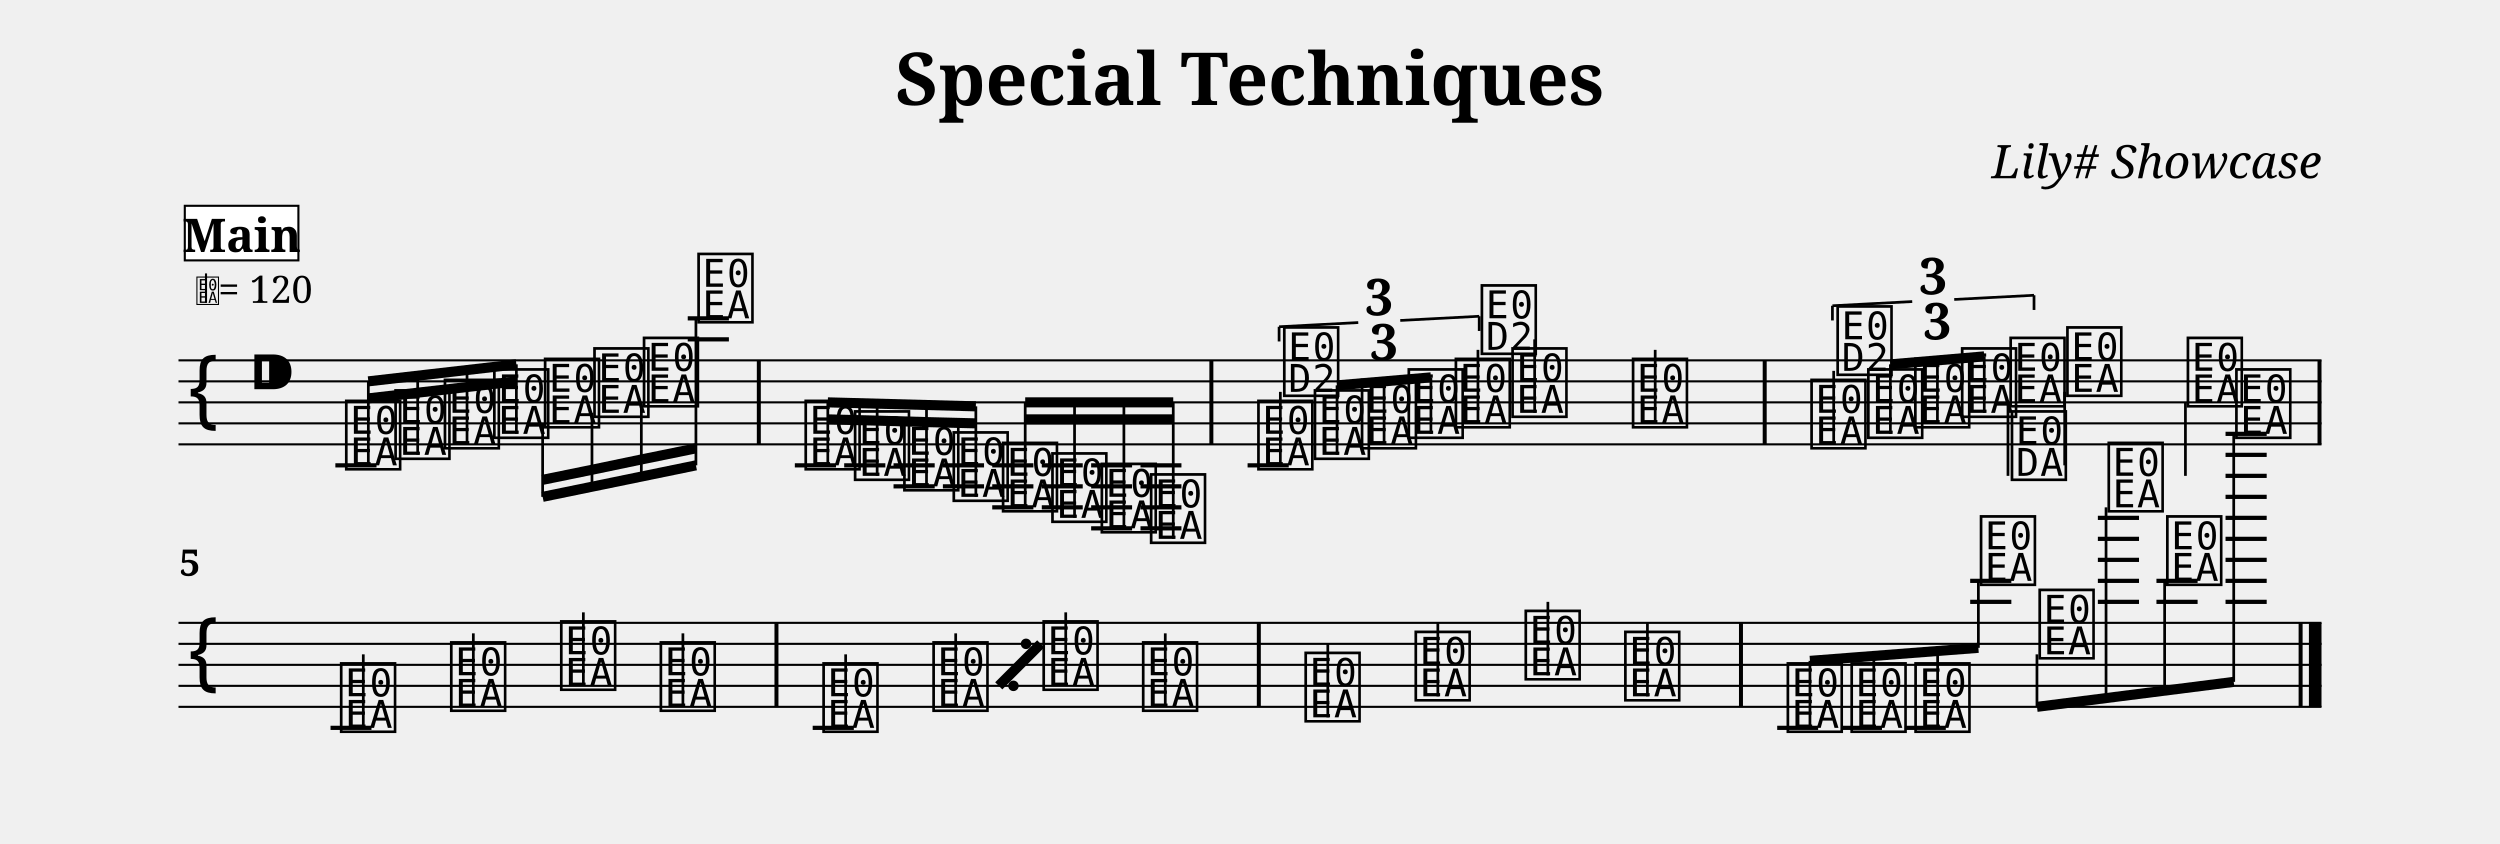
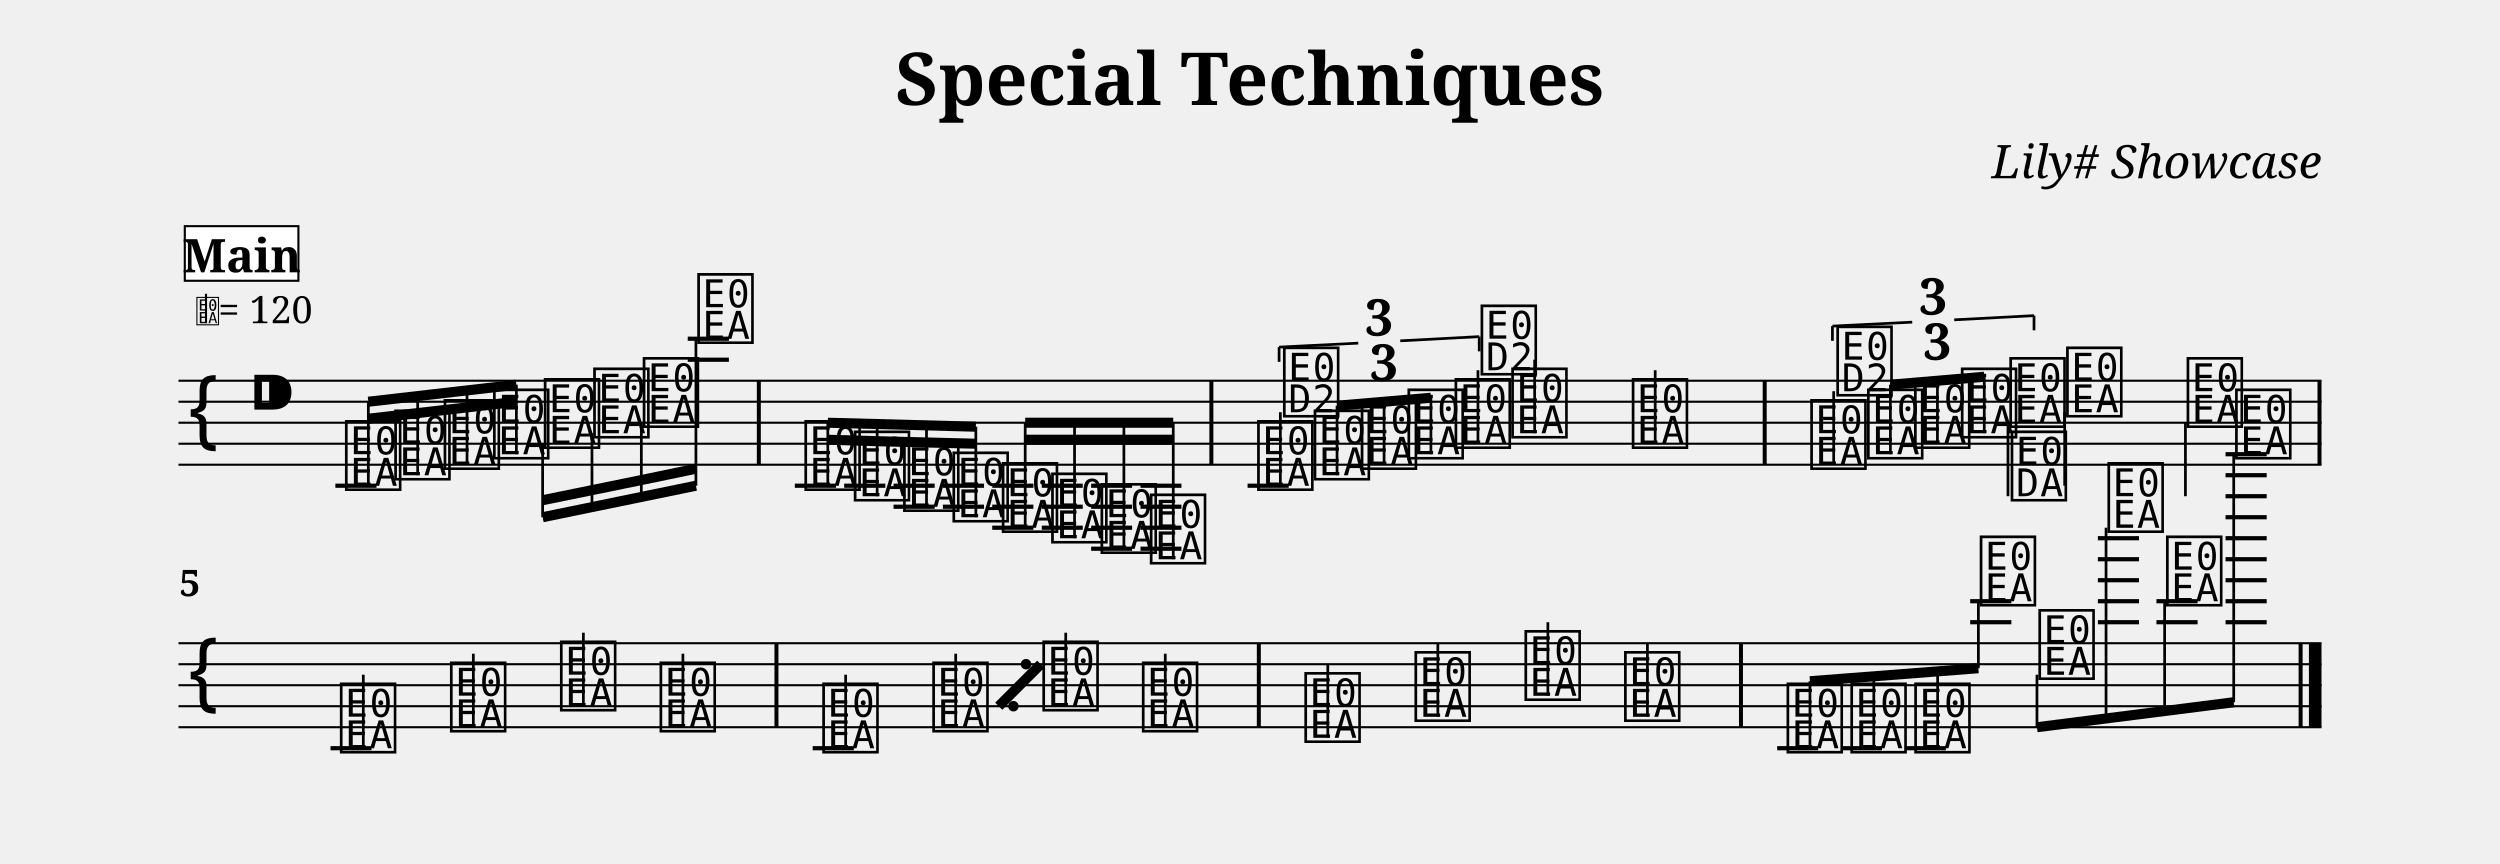
- <svg xmlns="http://www.w3.org/2000/svg" width="1190.5" height="401.6" viewBox="0 0 119.05 40.16">
+ <svg xmlns="http://www.w3.org/2000/svg" width="1190.5" height="411.3" viewBox="0 0 119.05 41.13">
  <style>
  @font-face { font-family: 'Emmentaler'; src: local('Emmentaler'); }
  .music { font-family: 'Emmentaler', serif; }
</style>
  <text x="59.52" y="5.00" font-size="3.49" font-family="serif" font-weight="bold" text-anchor="middle" data-pos="105">Special Techniques</text>
  <text x="110.55" y="8.49" font-size="2.20" font-family="serif" font-style="italic" text-anchor="end" data-pos="135">Lily# Showcase</text>
  <g transform="translate(8.50,0.00) scale(1,1)">
-     <line x1="0.00" y1="17.16" x2="102.05" y2="17.16" stroke="#000000" stroke-width="0.100" />
-     <line x1="0.00" y1="18.16" x2="102.05" y2="18.16" stroke="#000000" stroke-width="0.100" />
-     <line x1="0.00" y1="19.16" x2="102.05" y2="19.16" stroke="#000000" stroke-width="0.100" />
-     <line x1="0.00" y1="20.16" x2="102.05" y2="20.16" stroke="#000000" stroke-width="0.100" />
-     <line x1="0.00" y1="21.16" x2="102.05" y2="21.16" stroke="#000000" stroke-width="0.100" />
-     <text class="music" x="0.30" y="20.16" font-size="4.00"></text>
-     <text class="music" x="3.30" y="19.16" font-size="4.00" data-pos="163"></text>
-     <line x1="7.47" y1="22.16" x2="9.43" y2="22.16" stroke="#000000" stroke-width="0.200" />
-     <line x1="24.25" y1="16.16" x2="26.21" y2="16.16" stroke="#000000" stroke-width="0.200" />
-     <line x1="24.25" y1="15.16" x2="26.21" y2="15.16" stroke="#000000" stroke-width="0.200" />
-     <line x1="29.35" y1="22.16" x2="31.31" y2="22.16" stroke="#000000" stroke-width="0.200" />
-     <line x1="31.70" y1="22.16" x2="33.66" y2="22.16" stroke="#000000" stroke-width="0.200" />
-     <line x1="34.05" y1="22.16" x2="36.01" y2="22.16" stroke="#000000" stroke-width="0.200" />
-     <line x1="34.05" y1="23.16" x2="36.01" y2="23.16" stroke="#000000" stroke-width="0.200" />
-     <line x1="36.40" y1="22.16" x2="38.36" y2="22.16" stroke="#000000" stroke-width="0.200" />
-     <line x1="36.40" y1="23.16" x2="38.36" y2="23.16" stroke="#000000" stroke-width="0.200" />
-     <line x1="38.75" y1="22.16" x2="40.71" y2="22.16" stroke="#000000" stroke-width="0.200" />
-     <line x1="38.75" y1="23.16" x2="40.71" y2="23.16" stroke="#000000" stroke-width="0.200" />
-     <line x1="38.75" y1="24.16" x2="40.71" y2="24.16" stroke="#000000" stroke-width="0.200" />
-     <line x1="41.11" y1="22.16" x2="43.06" y2="22.16" stroke="#000000" stroke-width="0.200" />
-     <line x1="41.11" y1="23.16" x2="43.06" y2="23.16" stroke="#000000" stroke-width="0.200" />
-     <line x1="41.11" y1="24.16" x2="43.06" y2="24.16" stroke="#000000" stroke-width="0.200" />
-     <line x1="43.46" y1="22.16" x2="45.41" y2="22.16" stroke="#000000" stroke-width="0.200" />
-     <line x1="43.46" y1="23.16" x2="45.41" y2="23.16" stroke="#000000" stroke-width="0.200" />
-     <line x1="43.46" y1="24.16" x2="45.41" y2="24.16" stroke="#000000" stroke-width="0.200" />
-     <line x1="43.46" y1="25.16" x2="45.41" y2="25.16" stroke="#000000" stroke-width="0.200" />
-     <line x1="45.81" y1="22.16" x2="47.76" y2="22.16" stroke="#000000" stroke-width="0.200" />
-     <line x1="45.81" y1="23.16" x2="47.76" y2="23.16" stroke="#000000" stroke-width="0.200" />
-     <line x1="45.81" y1="24.16" x2="47.76" y2="24.16" stroke="#000000" stroke-width="0.200" />
-     <line x1="45.81" y1="25.16" x2="47.76" y2="25.16" stroke="#000000" stroke-width="0.200" />
-     <line x1="50.91" y1="22.16" x2="52.87" y2="22.16" stroke="#000000" stroke-width="0.200" />
-     <text class="music" x="7.80" y="22.16" font-size="4.00" data-pos="222"></text>
-     <text class="music" x="10.15" y="21.66" font-size="4.00" data-pos="296"></text>
-     <text class="music" x="12.50" y="21.16" font-size="4.00" data-pos="298"></text>
-     <text class="music" x="14.85" y="20.66" font-size="4.00" data-pos="300"></text>
-     <text class="music" x="17.27" y="20.16" font-size="4.00" data-pos="302"></text>
-     <text class="music" x="19.62" y="19.66" font-size="4.00" data-pos="304"></text>
-     <text class="music" x="21.98" y="19.16" font-size="4.00" data-pos="306"></text>
-     <text class="music" x="24.58" y="15.16" font-size="4.00" data-pos="308"></text>
-     <text class="music" x="29.68" y="22.16" font-size="4.00" data-pos="338"></text>
-     <text class="music" x="32.03" y="22.66" font-size="4.00" data-pos="410"></text>
-     <text class="music" x="34.38" y="23.16" font-size="4.00" data-pos="412"></text>
-     <text class="music" x="36.73" y="23.66" font-size="4.00" data-pos="414"></text>
-     <text class="music" x="39.08" y="24.16" font-size="4.00" data-pos="416"></text>
-     <text class="music" x="41.43" y="24.66" font-size="4.00" data-pos="418"></text>
-     <text class="music" x="43.78" y="25.16" font-size="4.00" data-pos="420"></text>
-     <text class="music" x="46.13" y="25.66" font-size="4.00" data-pos="422"></text>
-     <text class="music" x="51.24" y="22.16" font-size="4.00" data-pos="514"></text>
-     <line x1="52.47" y1="22.16" x2="52.47" y2="18.66" stroke="#000000" stroke-width="0.130" />
-     <text class="music" x="52.47" y="18.66" font-size="4.00"></text>
-     <text class="music" x="53.93" y="21.66" font-size="4.00" data-pos="530"></text>
-     <text class="music" x="56.17" y="21.16" font-size="4.00" data-pos="533"></text>
-     <text class="music" x="58.40" y="20.66" font-size="4.00" data-pos="535"></text>
-     <text class="music" x="60.64" y="20.16" font-size="4.00" data-pos="539"></text>
-     <line x1="61.88" y1="20.16" x2="61.88" y2="16.66" stroke="#000000" stroke-width="0.130" />
-     <text class="music" x="61.88" y="16.66" font-size="4.00"></text>
-     <text class="music" x="63.34" y="19.66" font-size="4.00" data-pos="543"></text>
-     <line x1="64.58" y1="19.66" x2="64.58" y2="16.16" stroke="#000000" stroke-width="0.130" />
-     <text class="music" x="69.08" y="20.16" font-size="4.00" data-pos="546"></text>
-     <line x1="70.32" y1="20.16" x2="70.32" y2="16.66" stroke="#000000" stroke-width="0.130" />
-     <text class="music" x="77.58" y="21.16" font-size="4.00" data-pos="565"></text>
-     <line x1="78.82" y1="21.16" x2="78.82" y2="17.66" stroke="#000000" stroke-width="0.130" />
-     <text class="music" x="78.82" y="17.66" font-size="4.00"></text>
-     <text class="music" x="80.28" y="20.66" font-size="4.00" data-pos="581"></text>
-     <text class="music" x="82.52" y="20.16" font-size="4.00" data-pos="584"></text>
-     <text class="music" x="84.75" y="19.66" font-size="4.00" data-pos="586"></text>
-     <text class="music" x="87.06" y="19.16" font-size="4.00" data-pos="590"></text>
-     <line x1="87.12" y1="19.16" x2="87.12" y2="22.66" stroke="#000000" stroke-width="0.130" />
-     <text class="music" x="87.12" y="22.66" font-size="4.00"></text>
-     <text class="music" x="89.76" y="18.66" font-size="4.00" data-pos="594"></text>
-     <line x1="89.82" y1="18.66" x2="89.82" y2="22.16" stroke="#000000" stroke-width="0.130" />
-     <text class="music" x="95.50" y="19.16" font-size="4.00" data-pos="597"></text>
-     <line x1="95.57" y1="19.16" x2="95.57" y2="22.66" stroke="#000000" stroke-width="0.130" />
-     <rect x="27.54" y="17.16" width="0.19" height="4.00" fill="#000000" />
-     <rect x="49.09" y="17.16" width="0.19" height="4.00" fill="#000000" />
-     <rect x="75.44" y="17.16" width="0.19" height="4.00" fill="#000000" />
-     <rect x="101.86" y="17.16" width="0.19" height="4.00" fill="#000000" />
-     <line x1="9.04" y1="18.16" x2="16.09" y2="17.35" stroke="#000000" stroke-width="0.480" />
-     <line x1="9.04" y1="18.97" x2="11.39" y2="18.70" stroke="#000000" stroke-width="0.480" />
-     <line x1="11.39" y1="18.70" x2="13.74" y2="18.43" stroke="#000000" stroke-width="0.480" />
-     <line x1="13.74" y1="18.43" x2="16.09" y2="18.16" stroke="#000000" stroke-width="0.480" />
-     <line x1="9.04" y1="22.16" x2="9.04" y2="18.16" stroke="#000000" stroke-width="0.130" />
-     <line x1="11.39" y1="21.66" x2="11.39" y2="17.89" stroke="#000000" stroke-width="0.130" />
-     <line x1="13.74" y1="21.16" x2="13.74" y2="17.62" stroke="#000000" stroke-width="0.130" />
-     <line x1="16.09" y1="20.66" x2="16.09" y2="17.35" stroke="#000000" stroke-width="0.130" />
-     <line x1="17.34" y1="23.66" x2="24.64" y2="22.16" stroke="#000000" stroke-width="0.480" />
-     <line x1="17.34" y1="22.85" x2="19.69" y2="22.37" stroke="#000000" stroke-width="0.480" />
-     <line x1="19.69" y1="22.37" x2="22.04" y2="21.88" stroke="#000000" stroke-width="0.480" />
-     <line x1="22.04" y1="21.88" x2="24.64" y2="21.35" stroke="#000000" stroke-width="0.480" />
-     <line x1="17.34" y1="20.16" x2="17.34" y2="23.66" stroke="#000000" stroke-width="0.130" />
-     <line x1="19.69" y1="19.66" x2="19.69" y2="23.18" stroke="#000000" stroke-width="0.130" />
-     <line x1="22.04" y1="19.16" x2="22.04" y2="22.69" stroke="#000000" stroke-width="0.130" />
-     <line x1="24.64" y1="15.16" x2="24.64" y2="22.16" stroke="#000000" stroke-width="0.130" />
-     <line x1="30.92" y1="19.16" x2="37.97" y2="19.35" stroke="#000000" stroke-width="0.480" />
-     <line x1="30.92" y1="19.97" x2="33.27" y2="20.03" stroke="#000000" stroke-width="0.480" />
-     <line x1="33.27" y1="20.03" x2="35.62" y2="20.10" stroke="#000000" stroke-width="0.480" />
-     <line x1="35.62" y1="20.10" x2="37.97" y2="20.16" stroke="#000000" stroke-width="0.480" />
-     <line x1="30.92" y1="22.16" x2="30.92" y2="19.16" stroke="#000000" stroke-width="0.130" />
-     <line x1="33.27" y1="22.66" x2="33.27" y2="19.22" stroke="#000000" stroke-width="0.130" />
-     <line x1="35.62" y1="23.16" x2="35.62" y2="19.29" stroke="#000000" stroke-width="0.130" />
-     <line x1="37.97" y1="23.66" x2="37.97" y2="19.35" stroke="#000000" stroke-width="0.130" />
-     <line x1="40.32" y1="19.16" x2="47.37" y2="19.16" stroke="#000000" stroke-width="0.480" />
-     <line x1="40.32" y1="19.97" x2="42.67" y2="19.97" stroke="#000000" stroke-width="0.480" />
-     <line x1="42.67" y1="19.97" x2="45.02" y2="19.97" stroke="#000000" stroke-width="0.480" />
-     <line x1="45.02" y1="19.97" x2="47.37" y2="19.97" stroke="#000000" stroke-width="0.480" />
-     <line x1="40.32" y1="24.16" x2="40.32" y2="19.16" stroke="#000000" stroke-width="0.130" />
-     <line x1="42.67" y1="24.66" x2="42.67" y2="19.16" stroke="#000000" stroke-width="0.130" />
-     <line x1="45.02" y1="25.16" x2="45.02" y2="19.16" stroke="#000000" stroke-width="0.130" />
-     <line x1="47.37" y1="25.66" x2="47.37" y2="19.16" stroke="#000000" stroke-width="0.130" />
-     <line x1="55.17" y1="18.35" x2="59.64" y2="17.97" stroke="#000000" stroke-width="0.480" />
-     <line x1="55.17" y1="21.66" x2="55.17" y2="18.35" stroke="#000000" stroke-width="0.130" />
-     <line x1="57.41" y1="21.16" x2="57.41" y2="18.16" stroke="#000000" stroke-width="0.130" />
-     <line x1="59.64" y1="20.66" x2="59.64" y2="17.97" stroke="#000000" stroke-width="0.130" />
-     <line x1="81.52" y1="17.35" x2="85.99" y2="16.97" stroke="#000000" stroke-width="0.480" />
-     <line x1="81.52" y1="20.66" x2="81.52" y2="17.35" stroke="#000000" stroke-width="0.130" />
-     <line x1="83.76" y1="20.16" x2="83.76" y2="17.16" stroke="#000000" stroke-width="0.130" />
-     <line x1="85.99" y1="19.66" x2="85.99" y2="16.97" stroke="#000000" stroke-width="0.130" />
-     <line x1="0.00" y1="29.66" x2="102.05" y2="29.66" stroke="#000000" stroke-width="0.100" />
-     <line x1="0.00" y1="30.66" x2="102.05" y2="30.66" stroke="#000000" stroke-width="0.100" />
-     <line x1="0.00" y1="31.66" x2="102.05" y2="31.66" stroke="#000000" stroke-width="0.100" />
-     <line x1="0.00" y1="32.66" x2="102.05" y2="32.66" stroke="#000000" stroke-width="0.100" />
-     <line x1="0.00" y1="33.66" x2="102.05" y2="33.66" stroke="#000000" stroke-width="0.100" />
-     <text class="music" x="0.30" y="32.66" font-size="4.00"></text>
-     <line x1="7.24" y1="34.66" x2="9.19" y2="34.66" stroke="#000000" stroke-width="0.200" />
-     <line x1="30.20" y1="34.66" x2="32.16" y2="34.66" stroke="#000000" stroke-width="0.200" />
-     <line x1="76.13" y1="34.66" x2="78.08" y2="34.66" stroke="#000000" stroke-width="0.200" />
-     <line x1="79.17" y1="34.66" x2="81.12" y2="34.66" stroke="#000000" stroke-width="0.200" />
-     <line x1="82.21" y1="34.66" x2="84.16" y2="34.66" stroke="#000000" stroke-width="0.200" />
-     <line x1="85.32" y1="28.66" x2="87.28" y2="28.66" stroke="#000000" stroke-width="0.200" />
-     <line x1="85.32" y1="27.66" x2="87.28" y2="27.66" stroke="#000000" stroke-width="0.200" />
-     <line x1="91.40" y1="28.66" x2="93.36" y2="28.66" stroke="#000000" stroke-width="0.200" />
-     <line x1="91.40" y1="27.66" x2="93.36" y2="27.66" stroke="#000000" stroke-width="0.200" />
-     <line x1="91.40" y1="26.66" x2="93.36" y2="26.66" stroke="#000000" stroke-width="0.200" />
-     <line x1="91.40" y1="25.66" x2="93.36" y2="25.66" stroke="#000000" stroke-width="0.200" />
-     <line x1="91.40" y1="24.66" x2="93.36" y2="24.66" stroke="#000000" stroke-width="0.200" />
-     <line x1="94.19" y1="28.66" x2="96.15" y2="28.66" stroke="#000000" stroke-width="0.200" />
-     <line x1="94.19" y1="27.66" x2="96.15" y2="27.66" stroke="#000000" stroke-width="0.200" />
-     <line x1="97.48" y1="28.66" x2="99.44" y2="28.66" stroke="#000000" stroke-width="0.200" />
-     <line x1="97.48" y1="27.66" x2="99.44" y2="27.66" stroke="#000000" stroke-width="0.200" />
-     <line x1="97.48" y1="26.66" x2="99.44" y2="26.66" stroke="#000000" stroke-width="0.200" />
-     <line x1="97.48" y1="25.66" x2="99.44" y2="25.66" stroke="#000000" stroke-width="0.200" />
-     <line x1="97.48" y1="24.66" x2="99.44" y2="24.66" stroke="#000000" stroke-width="0.200" />
-     <line x1="97.48" y1="23.66" x2="99.44" y2="23.66" stroke="#000000" stroke-width="0.200" />
-     <line x1="97.48" y1="22.66" x2="99.44" y2="22.66" stroke="#000000" stroke-width="0.200" />
-     <line x1="97.48" y1="21.66" x2="99.44" y2="21.66" stroke="#000000" stroke-width="0.200" />
-     <line x1="97.48" y1="20.66" x2="99.44" y2="20.66" stroke="#000000" stroke-width="0.200" />
-     <text class="music" x="7.56" y="34.66" font-size="4.00" data-pos="697"></text>
-     <line x1="8.80" y1="34.66" x2="8.80" y2="31.16" stroke="#000000" stroke-width="0.130" />
-     <text class="music" x="12.80" y="33.66" font-size="4.00" data-pos="700"></text>
-     <line x1="14.04" y1="33.66" x2="14.04" y2="30.16" stroke="#000000" stroke-width="0.130" />
-     <text class="music" x="18.04" y="32.66" font-size="4.00" data-pos="702"></text>
-     <line x1="19.28" y1="32.66" x2="19.28" y2="29.16" stroke="#000000" stroke-width="0.130" />
-     <text class="music" x="22.78" y="33.66" font-size="4.00" data-pos="704"></text>
-     <line x1="24.02" y1="33.66" x2="24.02" y2="30.16" stroke="#000000" stroke-width="0.130" />
-     <text class="music" x="30.53" y="34.66" font-size="4.00" data-pos="697"></text>
-     <line x1="31.77" y1="34.66" x2="31.77" y2="31.16" stroke="#000000" stroke-width="0.130" />
-     <text class="music" x="35.77" y="33.66" font-size="4.00" data-pos="700"></text>
-     <line x1="37.01" y1="33.66" x2="37.01" y2="30.16" stroke="#000000" stroke-width="0.130" />
-     <text class="music" x="41.01" y="32.66" font-size="4.00" data-pos="702"></text>
-     <line x1="42.25" y1="32.66" x2="42.25" y2="29.16" stroke="#000000" stroke-width="0.130" />
-     <text class="music" x="45.75" y="33.66" font-size="4.00" data-pos="704"></text>
-     <line x1="46.99" y1="33.66" x2="46.99" y2="30.16" stroke="#000000" stroke-width="0.130" />
-     <text class="music" x="53.49" y="34.16" font-size="4.00" data-pos="710"></text>
-     <line x1="54.73" y1="34.16" x2="54.73" y2="30.66" stroke="#000000" stroke-width="0.130" />
-     <text class="music" x="58.73" y="33.16" font-size="4.00" data-pos="715"></text>
-     <line x1="59.97" y1="33.16" x2="59.97" y2="29.66" stroke="#000000" stroke-width="0.130" />
-     <text class="music" x="63.97" y="32.16" font-size="4.00" data-pos="717"></text>
-     <line x1="65.21" y1="32.16" x2="65.21" y2="28.66" stroke="#000000" stroke-width="0.130" />
-     <text class="music" x="68.71" y="33.16" font-size="4.00" data-pos="719"></text>
-     <line x1="69.95" y1="33.16" x2="69.95" y2="29.66" stroke="#000000" stroke-width="0.130" />
-     <text class="music" x="76.45" y="34.66" font-size="4.00" data-pos="745"></text>
-     <text class="music" x="79.49" y="34.66" font-size="4.00" data-pos="801"></text>
-     <text class="music" x="82.53" y="34.66" font-size="4.00" data-pos="803"></text>
-     <text class="music" x="85.65" y="27.66" font-size="4.00" data-pos="805"></text>
-     <text class="music" x="88.44" y="31.16" font-size="4.00" data-pos="809"></text>
-     <text class="music" x="91.73" y="24.16" font-size="4.00" data-pos="812"></text>
-     <text class="music" x="94.52" y="27.66" font-size="4.00" data-pos="816"></text>
-     <text class="music" x="97.81" y="20.66" font-size="4.00" data-pos="819"></text>
-     <rect x="28.38" y="29.66" width="0.19" height="4.00" fill="#000000" />
-     <rect x="51.35" y="29.66" width="0.19" height="4.00" fill="#000000" />
-     <rect x="74.31" y="29.66" width="0.19" height="4.00" fill="#000000" />
-     <rect x="100.96" y="29.66" width="0.19" height="4.00" fill="#000000" />
-     <rect x="101.45" y="29.66" width="0.60" height="4.00" fill="#000000" />
-     <line x1="77.69" y1="31.47" x2="85.71" y2="30.85" stroke="#000000" stroke-width="0.480" />
-     <line x1="77.69" y1="34.66" x2="77.69" y2="31.47" stroke="#000000" stroke-width="0.130" />
-     <line x1="80.73" y1="34.66" x2="80.73" y2="31.23" stroke="#000000" stroke-width="0.130" />
-     <line x1="83.77" y1="34.66" x2="83.77" y2="31.00" stroke="#000000" stroke-width="0.130" />
-     <line x1="85.71" y1="27.66" x2="85.71" y2="30.85" stroke="#000000" stroke-width="0.130" />
-     <line x1="88.50" y1="33.66" x2="97.87" y2="32.47" stroke="#000000" stroke-width="0.480" />
-     <line x1="88.50" y1="31.16" x2="88.50" y2="33.66" stroke="#000000" stroke-width="0.130" />
-     <line x1="91.79" y1="24.16" x2="91.79" y2="33.24" stroke="#000000" stroke-width="0.130" />
-     <line x1="94.58" y1="27.66" x2="94.58" y2="32.89" stroke="#000000" stroke-width="0.130" />
-     <line x1="97.87" y1="20.66" x2="97.87" y2="32.47" stroke="#000000" stroke-width="0.130" />
-     <text x="57.41" y="17.16" font-size="2.40" font-family="serif" font-weight="bold" text-anchor="middle" fill="#000000" data-pos="517">3</text>
-     <line x1="52.41" y1="15.56" x2="52.41" y2="16.26" stroke="#000000" stroke-width="0.130" data-pos="451" />
-     <line x1="52.41" y1="15.56" x2="56.18" y2="15.36" stroke="#000000" stroke-width="0.130" data-pos="451" />
-     <line x1="58.18" y1="15.26" x2="61.94" y2="15.06" stroke="#000000" stroke-width="0.130" data-pos="451" />
-     <line x1="61.94" y1="15.06" x2="61.94" y2="15.76" stroke="#000000" stroke-width="0.130" data-pos="451" />
-     <text x="57.18" y="15.01" font-size="2.40" font-family="serif" font-weight="bold" text-anchor="middle" fill="#000000" data-pos="451">3</text>
-     <text x="83.76" y="16.16" font-size="2.40" font-family="serif" font-weight="bold" text-anchor="middle" fill="#000000" data-pos="568">3</text>
-     <line x1="78.76" y1="14.56" x2="78.76" y2="15.26" stroke="#000000" stroke-width="0.130" data-pos="550" />
-     <line x1="78.76" y1="14.56" x2="82.56" y2="14.36" stroke="#000000" stroke-width="0.130" data-pos="550" />
-     <line x1="84.56" y1="14.26" x2="88.36" y2="14.06" stroke="#000000" stroke-width="0.130" data-pos="550" />
-     <line x1="88.36" y1="14.06" x2="88.36" y2="14.76" stroke="#000000" stroke-width="0.130" data-pos="550" />
-     <text x="83.56" y="14.01" font-size="2.40" font-family="serif" font-weight="bold" text-anchor="middle" fill="#000000" data-pos="550">3</text>
-     <line x1="39.06" y1="32.66" x2="41.06" y2="30.66" stroke="#000000" stroke-width="0.480" data-pos="627" />
-     <circle cx="40.36" cy="30.66" r="0.25" fill="#000000" data-pos="627" />
-     <circle cx="39.76" cy="32.66" r="0.25" fill="#000000" data-pos="627" />
-     <text x="0.05" y="27.42" font-size="1.75" font-family="serif" font-weight="bold" fill="#000000">5</text>
-     <text class="music" x="0.80" y="14.42" font-size="1.60" data-pos="0"></text>
-     <line x1="1.31" y1="14.42" x2="1.31" y2="13.02" stroke="#000000" stroke-width="0.100" data-pos="0" />
-     <text x="1.90" y="14.42" font-size="1.80" font-family="serif" fill="#000000" data-pos="0">= 120</text>
-     <rect x="0.30" y="9.80" width="5.41" height="2.60" fill="#FFFFFF" stroke="#000000" stroke-width="0.100" data-pos="828" />
-     <text x="3.01" y="12.00" font-size="2.20" font-family="serif" font-weight="bold" text-anchor="middle" fill="#000000" data-pos="828">Main</text>
+     <line x1="0.00" y1="18.13" x2="102.05" y2="18.13" stroke="#000000" stroke-width="0.100" />
+     <line x1="0.00" y1="19.13" x2="102.05" y2="19.13" stroke="#000000" stroke-width="0.100" />
+     <line x1="0.00" y1="20.13" x2="102.05" y2="20.13" stroke="#000000" stroke-width="0.100" />
+     <line x1="0.00" y1="21.13" x2="102.05" y2="21.13" stroke="#000000" stroke-width="0.100" />
+     <line x1="0.00" y1="22.13" x2="102.05" y2="22.13" stroke="#000000" stroke-width="0.100" />
+     <text class="music" x="0.30" y="21.13" font-size="4.00"></text>
+     <text class="music" x="3.30" y="20.13" font-size="4.00" data-pos="163"></text>
+     <line x1="7.47" y1="23.13" x2="9.43" y2="23.13" stroke="#000000" stroke-width="0.200" />
+     <line x1="24.25" y1="17.13" x2="26.21" y2="17.13" stroke="#000000" stroke-width="0.200" />
+     <line x1="24.25" y1="16.13" x2="26.21" y2="16.13" stroke="#000000" stroke-width="0.200" />
+     <line x1="29.35" y1="23.13" x2="31.31" y2="23.13" stroke="#000000" stroke-width="0.200" />
+     <line x1="31.70" y1="23.13" x2="33.66" y2="23.13" stroke="#000000" stroke-width="0.200" />
+     <line x1="34.05" y1="23.13" x2="36.01" y2="23.13" stroke="#000000" stroke-width="0.200" />
+     <line x1="34.05" y1="24.13" x2="36.01" y2="24.13" stroke="#000000" stroke-width="0.200" />
+     <line x1="36.40" y1="23.13" x2="38.36" y2="23.13" stroke="#000000" stroke-width="0.200" />
+     <line x1="36.40" y1="24.13" x2="38.36" y2="24.13" stroke="#000000" stroke-width="0.200" />
+     <line x1="38.75" y1="23.13" x2="40.71" y2="23.13" stroke="#000000" stroke-width="0.200" />
+     <line x1="38.75" y1="24.13" x2="40.71" y2="24.13" stroke="#000000" stroke-width="0.200" />
+     <line x1="38.75" y1="25.13" x2="40.71" y2="25.13" stroke="#000000" stroke-width="0.200" />
+     <line x1="41.11" y1="23.13" x2="43.06" y2="23.13" stroke="#000000" stroke-width="0.200" />
+     <line x1="41.11" y1="24.13" x2="43.06" y2="24.13" stroke="#000000" stroke-width="0.200" />
+     <line x1="41.11" y1="25.13" x2="43.06" y2="25.13" stroke="#000000" stroke-width="0.200" />
+     <line x1="43.46" y1="23.13" x2="45.41" y2="23.13" stroke="#000000" stroke-width="0.200" />
+     <line x1="43.46" y1="24.13" x2="45.41" y2="24.13" stroke="#000000" stroke-width="0.200" />
+     <line x1="43.46" y1="25.13" x2="45.41" y2="25.13" stroke="#000000" stroke-width="0.200" />
+     <line x1="43.46" y1="26.13" x2="45.41" y2="26.13" stroke="#000000" stroke-width="0.200" />
+     <line x1="45.81" y1="23.13" x2="47.76" y2="23.13" stroke="#000000" stroke-width="0.200" />
+     <line x1="45.81" y1="24.13" x2="47.76" y2="24.13" stroke="#000000" stroke-width="0.200" />
+     <line x1="45.81" y1="25.13" x2="47.76" y2="25.13" stroke="#000000" stroke-width="0.200" />
+     <line x1="45.81" y1="26.13" x2="47.76" y2="26.13" stroke="#000000" stroke-width="0.200" />
+     <line x1="50.91" y1="23.13" x2="52.87" y2="23.13" stroke="#000000" stroke-width="0.200" />
+     <text class="music" x="7.80" y="23.13" font-size="4.00" data-pos="222"></text>
+     <text class="music" x="10.15" y="22.63" font-size="4.00" data-pos="296"></text>
+     <text class="music" x="12.50" y="22.13" font-size="4.00" data-pos="298"></text>
+     <text class="music" x="14.85" y="21.63" font-size="4.00" data-pos="300"></text>
+     <text class="music" x="17.27" y="21.13" font-size="4.00" data-pos="302"></text>
+     <text class="music" x="19.62" y="20.63" font-size="4.00" data-pos="304"></text>
+     <text class="music" x="21.98" y="20.13" font-size="4.00" data-pos="306"></text>
+     <text class="music" x="24.58" y="16.13" font-size="4.00" data-pos="308"></text>
+     <text class="music" x="29.68" y="23.13" font-size="4.00" data-pos="338"></text>
+     <text class="music" x="32.03" y="23.63" font-size="4.00" data-pos="410"></text>
+     <text class="music" x="34.38" y="24.13" font-size="4.00" data-pos="412"></text>
+     <text class="music" x="36.73" y="24.63" font-size="4.00" data-pos="414"></text>
+     <text class="music" x="39.08" y="25.13" font-size="4.00" data-pos="416"></text>
+     <text class="music" x="41.43" y="25.63" font-size="4.00" data-pos="418"></text>
+     <text class="music" x="43.78" y="26.13" font-size="4.00" data-pos="420"></text>
+     <text class="music" x="46.13" y="26.63" font-size="4.00" data-pos="422"></text>
+     <text class="music" x="51.24" y="23.13" font-size="4.00" data-pos="514"></text>
+     <line x1="52.47" y1="23.13" x2="52.47" y2="19.63" stroke="#000000" stroke-width="0.130" />
+     <text class="music" x="52.47" y="19.63" font-size="4.00"></text>
+     <text class="music" x="53.93" y="22.63" font-size="4.00" data-pos="530"></text>
+     <text class="music" x="56.17" y="22.13" font-size="4.00" data-pos="533"></text>
+     <text class="music" x="58.40" y="21.63" font-size="4.00" data-pos="535"></text>
+     <text class="music" x="60.64" y="21.13" font-size="4.00" data-pos="539"></text>
+     <line x1="61.88" y1="21.13" x2="61.88" y2="17.63" stroke="#000000" stroke-width="0.130" />
+     <text class="music" x="61.88" y="17.63" font-size="4.00"></text>
+     <text class="music" x="63.34" y="20.63" font-size="4.00" data-pos="543"></text>
+     <line x1="64.58" y1="20.63" x2="64.58" y2="17.13" stroke="#000000" stroke-width="0.130" />
+     <text class="music" x="69.08" y="21.13" font-size="4.00" data-pos="546"></text>
+     <line x1="70.32" y1="21.13" x2="70.32" y2="17.63" stroke="#000000" stroke-width="0.130" />
+     <text class="music" x="77.58" y="22.13" font-size="4.00" data-pos="565"></text>
+     <line x1="78.82" y1="22.13" x2="78.82" y2="18.63" stroke="#000000" stroke-width="0.130" />
+     <text class="music" x="78.82" y="18.63" font-size="4.00"></text>
+     <text class="music" x="80.28" y="21.63" font-size="4.00" data-pos="581"></text>
+     <text class="music" x="82.52" y="21.13" font-size="4.00" data-pos="584"></text>
+     <text class="music" x="84.75" y="20.63" font-size="4.00" data-pos="586"></text>
+     <text class="music" x="87.06" y="20.13" font-size="4.00" data-pos="590"></text>
+     <line x1="87.12" y1="20.13" x2="87.12" y2="23.63" stroke="#000000" stroke-width="0.130" />
+     <text class="music" x="87.12" y="23.63" font-size="4.00"></text>
+     <text class="music" x="89.76" y="19.63" font-size="4.00" data-pos="594"></text>
+     <line x1="89.82" y1="19.63" x2="89.82" y2="23.13" stroke="#000000" stroke-width="0.130" />
+     <text class="music" x="95.50" y="20.13" font-size="4.00" data-pos="597"></text>
+     <line x1="95.57" y1="20.13" x2="95.57" y2="23.63" stroke="#000000" stroke-width="0.130" />
+     <rect x="27.54" y="18.13" width="0.19" height="4.00" fill="#000000" />
+     <rect x="49.09" y="18.13" width="0.19" height="4.00" fill="#000000" />
+     <rect x="75.44" y="18.13" width="0.19" height="4.00" fill="#000000" />
+     <rect x="101.86" y="18.13" width="0.19" height="4.00" fill="#000000" />
+     <line x1="9.04" y1="19.13" x2="16.09" y2="18.32" stroke="#000000" stroke-width="0.480" />
+     <line x1="9.04" y1="19.94" x2="11.39" y2="19.67" stroke="#000000" stroke-width="0.480" />
+     <line x1="11.39" y1="19.67" x2="13.74" y2="19.40" stroke="#000000" stroke-width="0.480" />
+     <line x1="13.74" y1="19.40" x2="16.09" y2="19.13" stroke="#000000" stroke-width="0.480" />
+     <line x1="9.04" y1="23.13" x2="9.04" y2="19.13" stroke="#000000" stroke-width="0.130" />
+     <line x1="11.39" y1="22.63" x2="11.39" y2="18.86" stroke="#000000" stroke-width="0.130" />
+     <line x1="13.74" y1="22.13" x2="13.74" y2="18.59" stroke="#000000" stroke-width="0.130" />
+     <line x1="16.09" y1="21.63" x2="16.09" y2="18.32" stroke="#000000" stroke-width="0.130" />
+     <line x1="17.34" y1="24.63" x2="24.64" y2="23.13" stroke="#000000" stroke-width="0.480" />
+     <line x1="17.34" y1="23.82" x2="19.69" y2="23.34" stroke="#000000" stroke-width="0.480" />
+     <line x1="19.69" y1="23.34" x2="22.04" y2="22.86" stroke="#000000" stroke-width="0.480" />
+     <line x1="22.04" y1="22.86" x2="24.64" y2="22.32" stroke="#000000" stroke-width="0.480" />
+     <line x1="17.34" y1="21.13" x2="17.34" y2="24.63" stroke="#000000" stroke-width="0.130" />
+     <line x1="19.69" y1="20.63" x2="19.69" y2="24.15" stroke="#000000" stroke-width="0.130" />
+     <line x1="22.04" y1="20.13" x2="22.04" y2="23.67" stroke="#000000" stroke-width="0.130" />
+     <line x1="24.64" y1="16.13" x2="24.64" y2="23.13" stroke="#000000" stroke-width="0.130" />
+     <line x1="30.92" y1="20.13" x2="37.97" y2="20.32" stroke="#000000" stroke-width="0.480" />
+     <line x1="30.92" y1="20.94" x2="33.27" y2="21.01" stroke="#000000" stroke-width="0.480" />
+     <line x1="33.27" y1="21.01" x2="35.62" y2="21.07" stroke="#000000" stroke-width="0.480" />
+     <line x1="35.62" y1="21.07" x2="37.97" y2="21.13" stroke="#000000" stroke-width="0.480" />
+     <line x1="30.92" y1="23.13" x2="30.92" y2="20.13" stroke="#000000" stroke-width="0.130" />
+     <line x1="33.27" y1="23.63" x2="33.27" y2="20.20" stroke="#000000" stroke-width="0.130" />
+     <line x1="35.62" y1="24.13" x2="35.62" y2="20.26" stroke="#000000" stroke-width="0.130" />
+     <line x1="37.97" y1="24.63" x2="37.97" y2="20.32" stroke="#000000" stroke-width="0.130" />
+     <line x1="40.32" y1="20.13" x2="47.37" y2="20.13" stroke="#000000" stroke-width="0.480" />
+     <line x1="40.32" y1="20.94" x2="42.67" y2="20.94" stroke="#000000" stroke-width="0.480" />
+     <line x1="42.67" y1="20.94" x2="45.02" y2="20.94" stroke="#000000" stroke-width="0.480" />
+     <line x1="45.02" y1="20.94" x2="47.37" y2="20.94" stroke="#000000" stroke-width="0.480" />
+     <line x1="40.32" y1="25.13" x2="40.32" y2="20.13" stroke="#000000" stroke-width="0.130" />
+     <line x1="42.67" y1="25.63" x2="42.67" y2="20.13" stroke="#000000" stroke-width="0.130" />
+     <line x1="45.02" y1="26.13" x2="45.02" y2="20.13" stroke="#000000" stroke-width="0.130" />
+     <line x1="47.37" y1="26.63" x2="47.37" y2="20.13" stroke="#000000" stroke-width="0.130" />
+     <line x1="55.17" y1="19.32" x2="59.64" y2="18.94" stroke="#000000" stroke-width="0.480" />
+     <line x1="55.17" y1="22.63" x2="55.17" y2="19.32" stroke="#000000" stroke-width="0.130" />
+     <line x1="57.41" y1="22.13" x2="57.41" y2="19.13" stroke="#000000" stroke-width="0.130" />
+     <line x1="59.64" y1="21.63" x2="59.64" y2="18.94" stroke="#000000" stroke-width="0.130" />
+     <line x1="81.52" y1="18.32" x2="85.99" y2="17.94" stroke="#000000" stroke-width="0.480" />
+     <line x1="81.52" y1="21.63" x2="81.52" y2="18.32" stroke="#000000" stroke-width="0.130" />
+     <line x1="83.76" y1="21.13" x2="83.76" y2="18.13" stroke="#000000" stroke-width="0.130" />
+     <line x1="85.99" y1="20.63" x2="85.99" y2="17.94" stroke="#000000" stroke-width="0.130" />
+     <line x1="0.00" y1="30.63" x2="102.05" y2="30.63" stroke="#000000" stroke-width="0.100" />
+     <line x1="0.00" y1="31.63" x2="102.05" y2="31.63" stroke="#000000" stroke-width="0.100" />
+     <line x1="0.00" y1="32.63" x2="102.05" y2="32.63" stroke="#000000" stroke-width="0.100" />
+     <line x1="0.00" y1="33.63" x2="102.05" y2="33.63" stroke="#000000" stroke-width="0.100" />
+     <line x1="0.00" y1="34.63" x2="102.05" y2="34.63" stroke="#000000" stroke-width="0.100" />
+     <text class="music" x="0.30" y="33.63" font-size="4.00"></text>
+     <line x1="7.24" y1="35.63" x2="9.19" y2="35.63" stroke="#000000" stroke-width="0.200" />
+     <line x1="30.20" y1="35.63" x2="32.16" y2="35.63" stroke="#000000" stroke-width="0.200" />
+     <line x1="76.13" y1="35.63" x2="78.08" y2="35.63" stroke="#000000" stroke-width="0.200" />
+     <line x1="79.17" y1="35.63" x2="81.12" y2="35.63" stroke="#000000" stroke-width="0.200" />
+     <line x1="82.21" y1="35.63" x2="84.16" y2="35.63" stroke="#000000" stroke-width="0.200" />
+     <line x1="85.32" y1="29.63" x2="87.28" y2="29.63" stroke="#000000" stroke-width="0.200" />
+     <line x1="85.32" y1="28.63" x2="87.28" y2="28.63" stroke="#000000" stroke-width="0.200" />
+     <line x1="91.40" y1="29.63" x2="93.36" y2="29.63" stroke="#000000" stroke-width="0.200" />
+     <line x1="91.40" y1="28.63" x2="93.36" y2="28.63" stroke="#000000" stroke-width="0.200" />
+     <line x1="91.40" y1="27.63" x2="93.36" y2="27.63" stroke="#000000" stroke-width="0.200" />
+     <line x1="91.40" y1="26.63" x2="93.36" y2="26.63" stroke="#000000" stroke-width="0.200" />
+     <line x1="91.40" y1="25.63" x2="93.36" y2="25.63" stroke="#000000" stroke-width="0.200" />
+     <line x1="94.19" y1="29.63" x2="96.15" y2="29.63" stroke="#000000" stroke-width="0.200" />
+     <line x1="94.19" y1="28.63" x2="96.15" y2="28.63" stroke="#000000" stroke-width="0.200" />
+     <line x1="97.48" y1="29.63" x2="99.44" y2="29.63" stroke="#000000" stroke-width="0.200" />
+     <line x1="97.48" y1="28.63" x2="99.44" y2="28.63" stroke="#000000" stroke-width="0.200" />
+     <line x1="97.48" y1="27.63" x2="99.44" y2="27.63" stroke="#000000" stroke-width="0.200" />
+     <line x1="97.48" y1="26.63" x2="99.44" y2="26.63" stroke="#000000" stroke-width="0.200" />
+     <line x1="97.48" y1="25.63" x2="99.44" y2="25.63" stroke="#000000" stroke-width="0.200" />
+     <line x1="97.48" y1="24.63" x2="99.44" y2="24.63" stroke="#000000" stroke-width="0.200" />
+     <line x1="97.48" y1="23.63" x2="99.44" y2="23.63" stroke="#000000" stroke-width="0.200" />
+     <line x1="97.48" y1="22.63" x2="99.44" y2="22.63" stroke="#000000" stroke-width="0.200" />
+     <line x1="97.48" y1="21.63" x2="99.44" y2="21.63" stroke="#000000" stroke-width="0.200" />
+     <text class="music" x="7.56" y="35.63" font-size="4.00" data-pos="697"></text>
+     <line x1="8.80" y1="35.63" x2="8.80" y2="32.13" stroke="#000000" stroke-width="0.130" />
+     <text class="music" x="12.80" y="34.63" font-size="4.00" data-pos="700"></text>
+     <line x1="14.04" y1="34.63" x2="14.04" y2="31.13" stroke="#000000" stroke-width="0.130" />
+     <text class="music" x="18.04" y="33.63" font-size="4.00" data-pos="702"></text>
+     <line x1="19.28" y1="33.63" x2="19.28" y2="30.13" stroke="#000000" stroke-width="0.130" />
+     <text class="music" x="22.78" y="34.63" font-size="4.00" data-pos="704"></text>
+     <line x1="24.02" y1="34.63" x2="24.02" y2="31.13" stroke="#000000" stroke-width="0.130" />
+     <text class="music" x="30.53" y="35.63" font-size="4.00" data-pos="697"></text>
+     <line x1="31.77" y1="35.63" x2="31.77" y2="32.13" stroke="#000000" stroke-width="0.130" />
+     <text class="music" x="35.77" y="34.63" font-size="4.00" data-pos="700"></text>
+     <line x1="37.01" y1="34.63" x2="37.01" y2="31.13" stroke="#000000" stroke-width="0.130" />
+     <text class="music" x="41.01" y="33.63" font-size="4.00" data-pos="702"></text>
+     <line x1="42.25" y1="33.63" x2="42.25" y2="30.13" stroke="#000000" stroke-width="0.130" />
+     <text class="music" x="45.75" y="34.63" font-size="4.00" data-pos="704"></text>
+     <line x1="46.99" y1="34.63" x2="46.99" y2="31.13" stroke="#000000" stroke-width="0.130" />
+     <text class="music" x="53.49" y="35.13" font-size="4.00" data-pos="710"></text>
+     <line x1="54.73" y1="35.13" x2="54.73" y2="31.63" stroke="#000000" stroke-width="0.130" />
+     <text class="music" x="58.73" y="34.13" font-size="4.00" data-pos="715"></text>
+     <line x1="59.97" y1="34.13" x2="59.97" y2="30.63" stroke="#000000" stroke-width="0.130" />
+     <text class="music" x="63.97" y="33.13" font-size="4.00" data-pos="717"></text>
+     <line x1="65.21" y1="33.13" x2="65.21" y2="29.63" stroke="#000000" stroke-width="0.130" />
+     <text class="music" x="68.71" y="34.13" font-size="4.00" data-pos="719"></text>
+     <line x1="69.95" y1="34.13" x2="69.95" y2="30.63" stroke="#000000" stroke-width="0.130" />
+     <text class="music" x="76.45" y="35.63" font-size="4.00" data-pos="745"></text>
+     <text class="music" x="79.49" y="35.63" font-size="4.00" data-pos="801"></text>
+     <text class="music" x="82.53" y="35.63" font-size="4.00" data-pos="803"></text>
+     <text class="music" x="85.65" y="28.63" font-size="4.00" data-pos="805"></text>
+     <text class="music" x="88.44" y="32.13" font-size="4.00" data-pos="809"></text>
+     <text class="music" x="91.73" y="25.13" font-size="4.00" data-pos="812"></text>
+     <text class="music" x="94.52" y="28.63" font-size="4.00" data-pos="816"></text>
+     <text class="music" x="97.81" y="21.63" font-size="4.00" data-pos="819"></text>
+     <rect x="28.38" y="30.63" width="0.19" height="4.00" fill="#000000" />
+     <rect x="51.35" y="30.63" width="0.19" height="4.00" fill="#000000" />
+     <rect x="74.31" y="30.63" width="0.19" height="4.00" fill="#000000" />
+     <rect x="100.96" y="30.63" width="0.19" height="4.00" fill="#000000" />
+     <rect x="101.45" y="30.63" width="0.60" height="4.00" fill="#000000" />
+     <line x1="77.69" y1="32.44" x2="85.71" y2="31.82" stroke="#000000" stroke-width="0.480" />
+     <line x1="77.69" y1="35.63" x2="77.69" y2="32.44" stroke="#000000" stroke-width="0.130" />
+     <line x1="80.73" y1="35.63" x2="80.73" y2="32.21" stroke="#000000" stroke-width="0.130" />
+     <line x1="83.77" y1="35.63" x2="83.77" y2="31.97" stroke="#000000" stroke-width="0.130" />
+     <line x1="85.71" y1="28.63" x2="85.71" y2="31.82" stroke="#000000" stroke-width="0.130" />
+     <line x1="88.50" y1="34.63" x2="97.87" y2="33.44" stroke="#000000" stroke-width="0.480" />
+     <line x1="88.50" y1="32.13" x2="88.50" y2="34.63" stroke="#000000" stroke-width="0.130" />
+     <line x1="91.79" y1="25.13" x2="91.79" y2="34.22" stroke="#000000" stroke-width="0.130" />
+     <line x1="94.58" y1="28.63" x2="94.58" y2="33.86" stroke="#000000" stroke-width="0.130" />
+     <line x1="97.87" y1="21.63" x2="97.87" y2="33.44" stroke="#000000" stroke-width="0.130" />
+     <text x="57.41" y="18.13" font-size="2.40" font-family="serif" font-weight="bold" text-anchor="middle" fill="#000000" data-pos="517">3</text>
+     <line x1="52.41" y1="16.53" x2="52.41" y2="17.23" stroke="#000000" stroke-width="0.130" data-pos="451" />
+     <line x1="52.41" y1="16.53" x2="56.18" y2="16.34" stroke="#000000" stroke-width="0.130" data-pos="451" />
+     <line x1="58.18" y1="16.23" x2="61.94" y2="16.03" stroke="#000000" stroke-width="0.130" data-pos="451" />
+     <line x1="61.94" y1="16.03" x2="61.94" y2="16.73" stroke="#000000" stroke-width="0.130" data-pos="451" />
+     <text x="57.18" y="15.98" font-size="2.40" font-family="serif" font-weight="bold" text-anchor="middle" fill="#000000" data-pos="451">3</text>
+     <text x="83.76" y="17.13" font-size="2.40" font-family="serif" font-weight="bold" text-anchor="middle" fill="#000000" data-pos="568">3</text>
+     <line x1="78.76" y1="15.53" x2="78.76" y2="16.23" stroke="#000000" stroke-width="0.130" data-pos="550" />
+     <line x1="78.76" y1="15.53" x2="82.56" y2="15.34" stroke="#000000" stroke-width="0.130" data-pos="550" />
+     <line x1="84.56" y1="15.23" x2="88.36" y2="15.03" stroke="#000000" stroke-width="0.130" data-pos="550" />
+     <line x1="88.36" y1="15.03" x2="88.36" y2="15.73" stroke="#000000" stroke-width="0.130" data-pos="550" />
+     <text x="83.56" y="14.98" font-size="2.40" font-family="serif" font-weight="bold" text-anchor="middle" fill="#000000" data-pos="550">3</text>
+     <line x1="39.06" y1="33.63" x2="41.06" y2="31.63" stroke="#000000" stroke-width="0.480" data-pos="627" />
+     <circle cx="40.36" cy="31.63" r="0.25" fill="#000000" data-pos="627" />
+     <circle cx="39.76" cy="33.63" r="0.25" fill="#000000" data-pos="627" />
+     <text x="0.05" y="28.39" font-size="1.75" font-family="serif" font-weight="bold" fill="#000000">5</text>
+     <text class="music" x="0.80" y="15.39" font-size="1.60" data-pos="0"></text>
+     <line x1="1.31" y1="15.39" x2="1.31" y2="13.99" stroke="#000000" stroke-width="0.100" data-pos="0" />
+     <text x="1.90" y="15.39" font-size="1.80" font-family="serif" fill="#000000" data-pos="0">= 120</text>
+     <rect x="0.30" y="10.77" width="5.41" height="2.60" fill="#FFFFFF" stroke="#000000" stroke-width="0.100" data-pos="828" />
+     <text x="3.01" y="12.97" font-size="2.20" font-family="serif" font-weight="bold" text-anchor="middle" fill="#000000" data-pos="828">Main</text>
  </g>
</svg>
